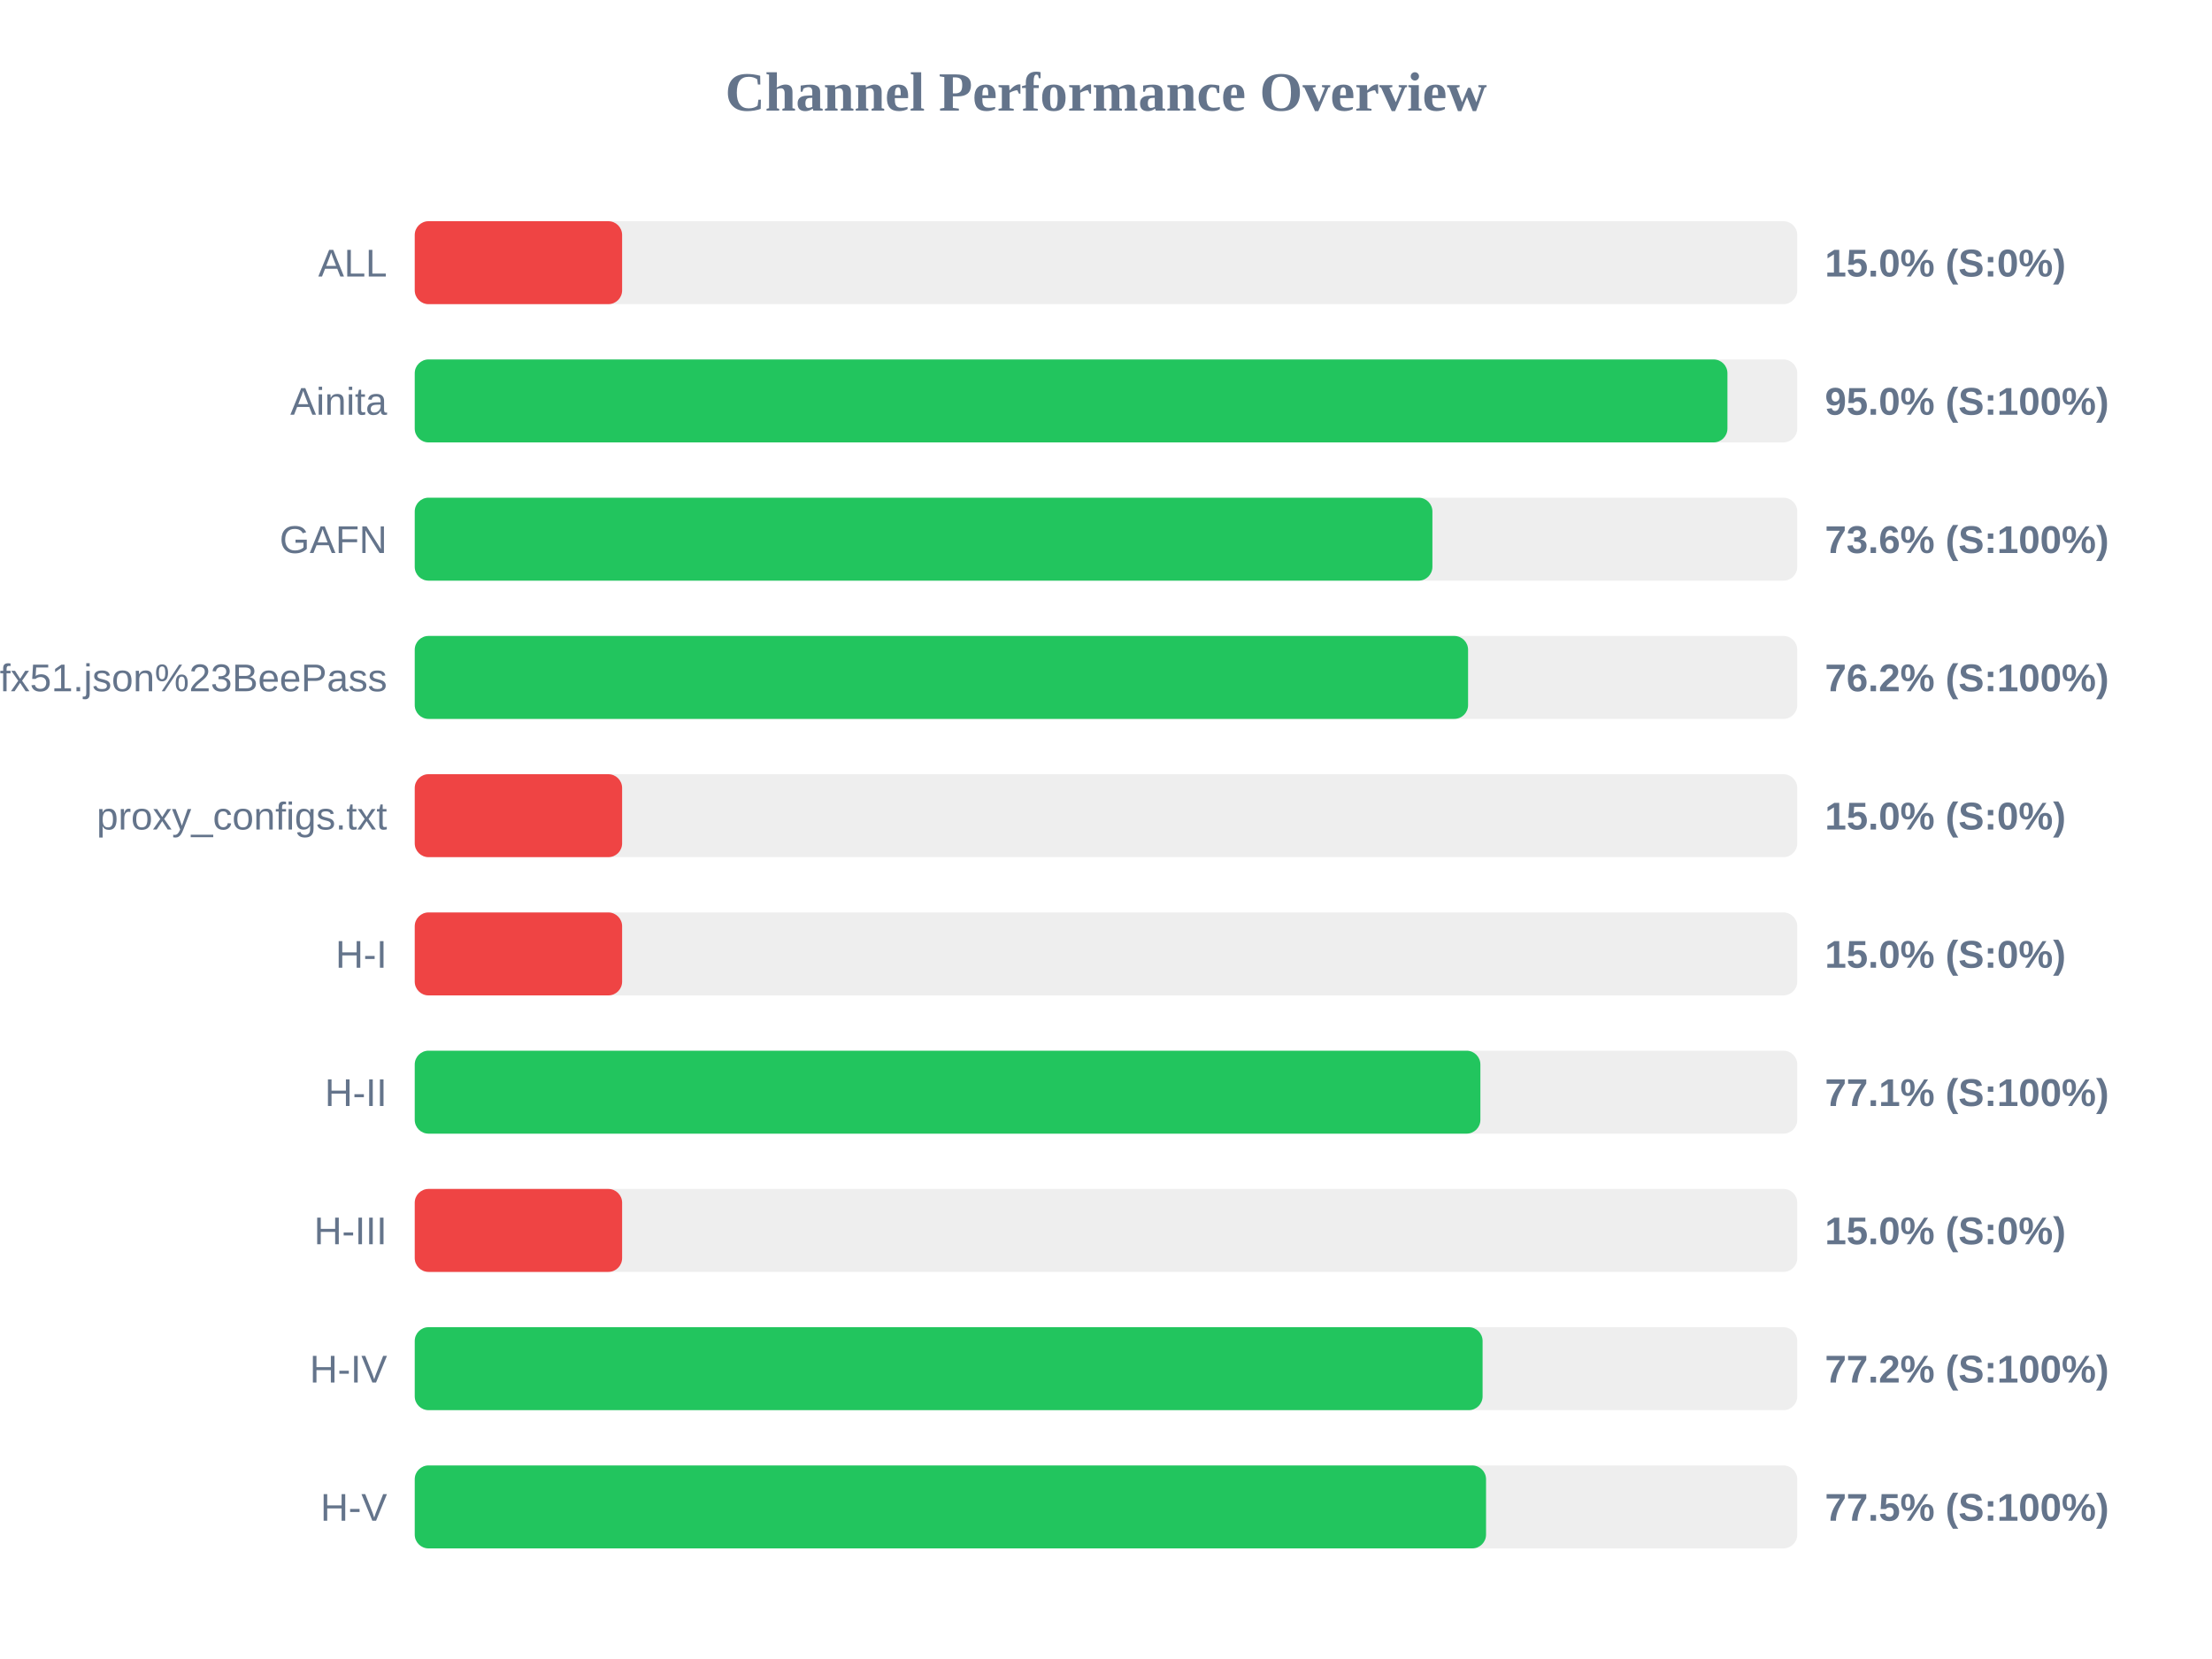
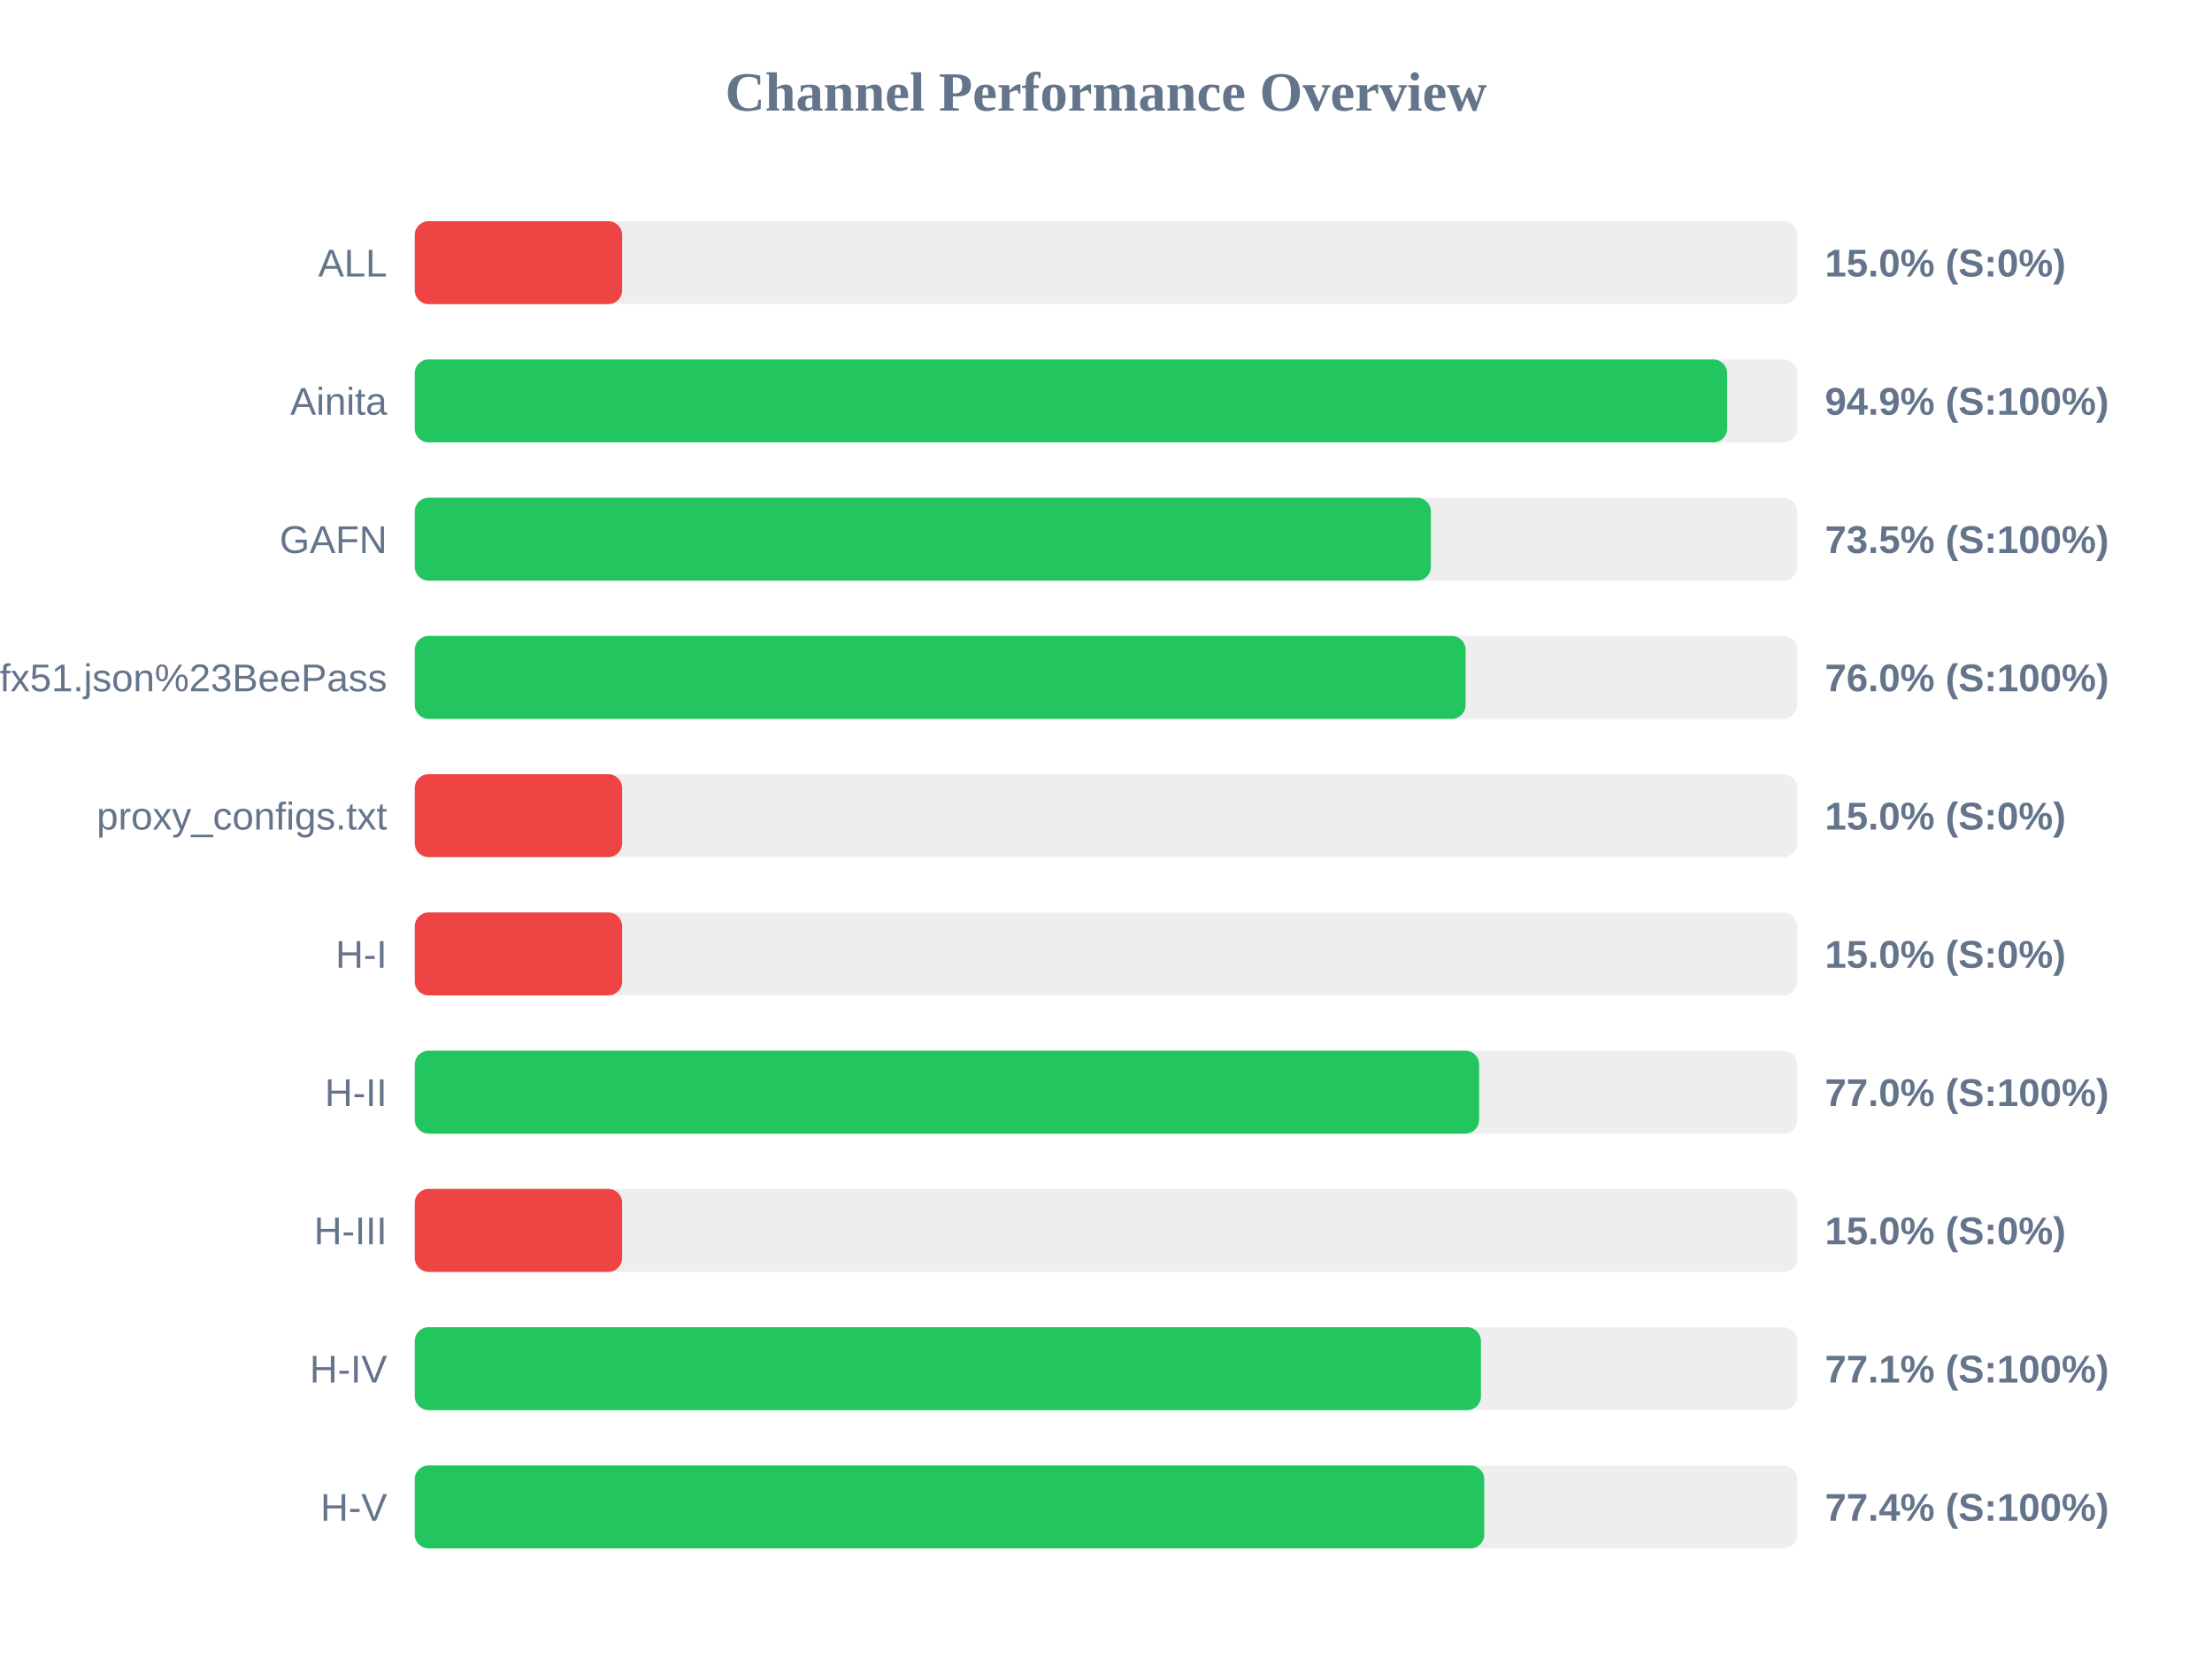
<svg xmlns="http://www.w3.org/2000/svg" width="800" height="600" version="1.1">
  <style>
        .row { font: 14px Arial; fill: #64748b; }
        .score { font: bold 14px Arial; fill: #64748b; }
    </style>
  <text x="400" y="40" text-anchor="middle" font-size="20px" font-weight="bold" fill="#64748b">Channel Performance Overview</text>
  <rect x="150" y="80" width="500" height="30" fill="#eee" rx="5" />
  <rect x="150" y="80" width="75.0" height="30" fill="#ef4444" rx="5" />
  <text x="140" y="100" text-anchor="end" class="row">ALL</text>
  <text x="660" y="100" text-anchor="start" class="score">15.0% (S:0%)</text>
  <rect x="150" y="130" width="500" height="30" fill="#eee" rx="5" />
-   <rect x="150" y="130" width="474.75" height="30" fill="#22c55e" rx="5" />
+   <rect x="150" y="130" width="474.65" height="30" fill="#22c55e" rx="5" />
  <text x="140" y="150" text-anchor="end" class="row">Ainita</text>
-   <text x="660" y="150" text-anchor="start" class="score">95.0% (S:100%)</text>
+   <text x="660" y="150" text-anchor="start" class="score">94.9% (S:100%)</text>
  <rect x="150" y="180" width="500" height="30" fill="#eee" rx="5" />
-   <rect x="150" y="180" width="368.05" height="30" fill="#22c55e" rx="5" />
+   <rect x="150" y="180" width="367.5" height="30" fill="#22c55e" rx="5" />
  <text x="140" y="200" text-anchor="end" class="row">GAFN</text>
-   <text x="660" y="200" text-anchor="start" class="score">73.6% (S:100%)</text>
+   <text x="660" y="200" text-anchor="start" class="score">73.5% (S:100%)</text>
  <rect x="150" y="230" width="500" height="30" fill="#eee" rx="5" />
-   <rect x="150" y="230" width="380.95" height="30" fill="#22c55e" rx="5" />
+   <rect x="150" y="230" width="380.05" height="30" fill="#22c55e" rx="5" />
  <text x="140" y="250" text-anchor="end" class="row">sub?s=ssconf%3A%2F%2Fs3.amazonaws.com%2Fbeedynconprd%2Fzf38bv6oxi1nv3wfkpmxyfl8yj5fargza3foantoalu16vznl0ckxx7bgf1ufx51.json%23BeePass</text>
-   <text x="660" y="250" text-anchor="start" class="score">76.2% (S:100%)</text>
+   <text x="660" y="250" text-anchor="start" class="score">76.0% (S:100%)</text>
  <rect x="150" y="280" width="500" height="30" fill="#eee" rx="5" />
  <rect x="150" y="280" width="75.0" height="30" fill="#ef4444" rx="5" />
  <text x="140" y="300" text-anchor="end" class="row">proxy_configs.txt</text>
  <text x="660" y="300" text-anchor="start" class="score">15.0% (S:0%)</text>
  <rect x="150" y="330" width="500" height="30" fill="#eee" rx="5" />
  <rect x="150" y="330" width="75.0" height="30" fill="#ef4444" rx="5" />
  <text x="140" y="350" text-anchor="end" class="row">H-I</text>
  <text x="660" y="350" text-anchor="start" class="score">15.0% (S:0%)</text>
  <rect x="150" y="380" width="500" height="30" fill="#eee" rx="5" />
-   <rect x="150" y="380" width="385.4" height="30" fill="#22c55e" rx="5" />
+   <rect x="150" y="380" width="384.95" height="30" fill="#22c55e" rx="5" />
  <text x="140" y="400" text-anchor="end" class="row">H-II</text>
-   <text x="660" y="400" text-anchor="start" class="score">77.1% (S:100%)</text>
+   <text x="660" y="400" text-anchor="start" class="score">77.0% (S:100%)</text>
  <rect x="150" y="430" width="500" height="30" fill="#eee" rx="5" />
  <rect x="150" y="430" width="75.0" height="30" fill="#ef4444" rx="5" />
  <text x="140" y="450" text-anchor="end" class="row">H-III</text>
  <text x="660" y="450" text-anchor="start" class="score">15.0% (S:0%)</text>
  <rect x="150" y="480" width="500" height="30" fill="#eee" rx="5" />
-   <rect x="150" y="480" width="386.2" height="30" fill="#22c55e" rx="5" />
+   <rect x="150" y="480" width="385.6" height="30" fill="#22c55e" rx="5" />
  <text x="140" y="500" text-anchor="end" class="row">H-IV</text>
-   <text x="660" y="500" text-anchor="start" class="score">77.2% (S:100%)</text>
+   <text x="660" y="500" text-anchor="start" class="score">77.1% (S:100%)</text>
  <rect x="150" y="530" width="500" height="30" fill="#eee" rx="5" />
-   <rect x="150" y="530" width="387.45" height="30" fill="#22c55e" rx="5" />
+   <rect x="150" y="530" width="386.8" height="30" fill="#22c55e" rx="5" />
  <text x="140" y="550" text-anchor="end" class="row">H-V</text>
-   <text x="660" y="550" text-anchor="start" class="score">77.5% (S:100%)</text>
+   <text x="660" y="550" text-anchor="start" class="score">77.4% (S:100%)</text>
</svg>
